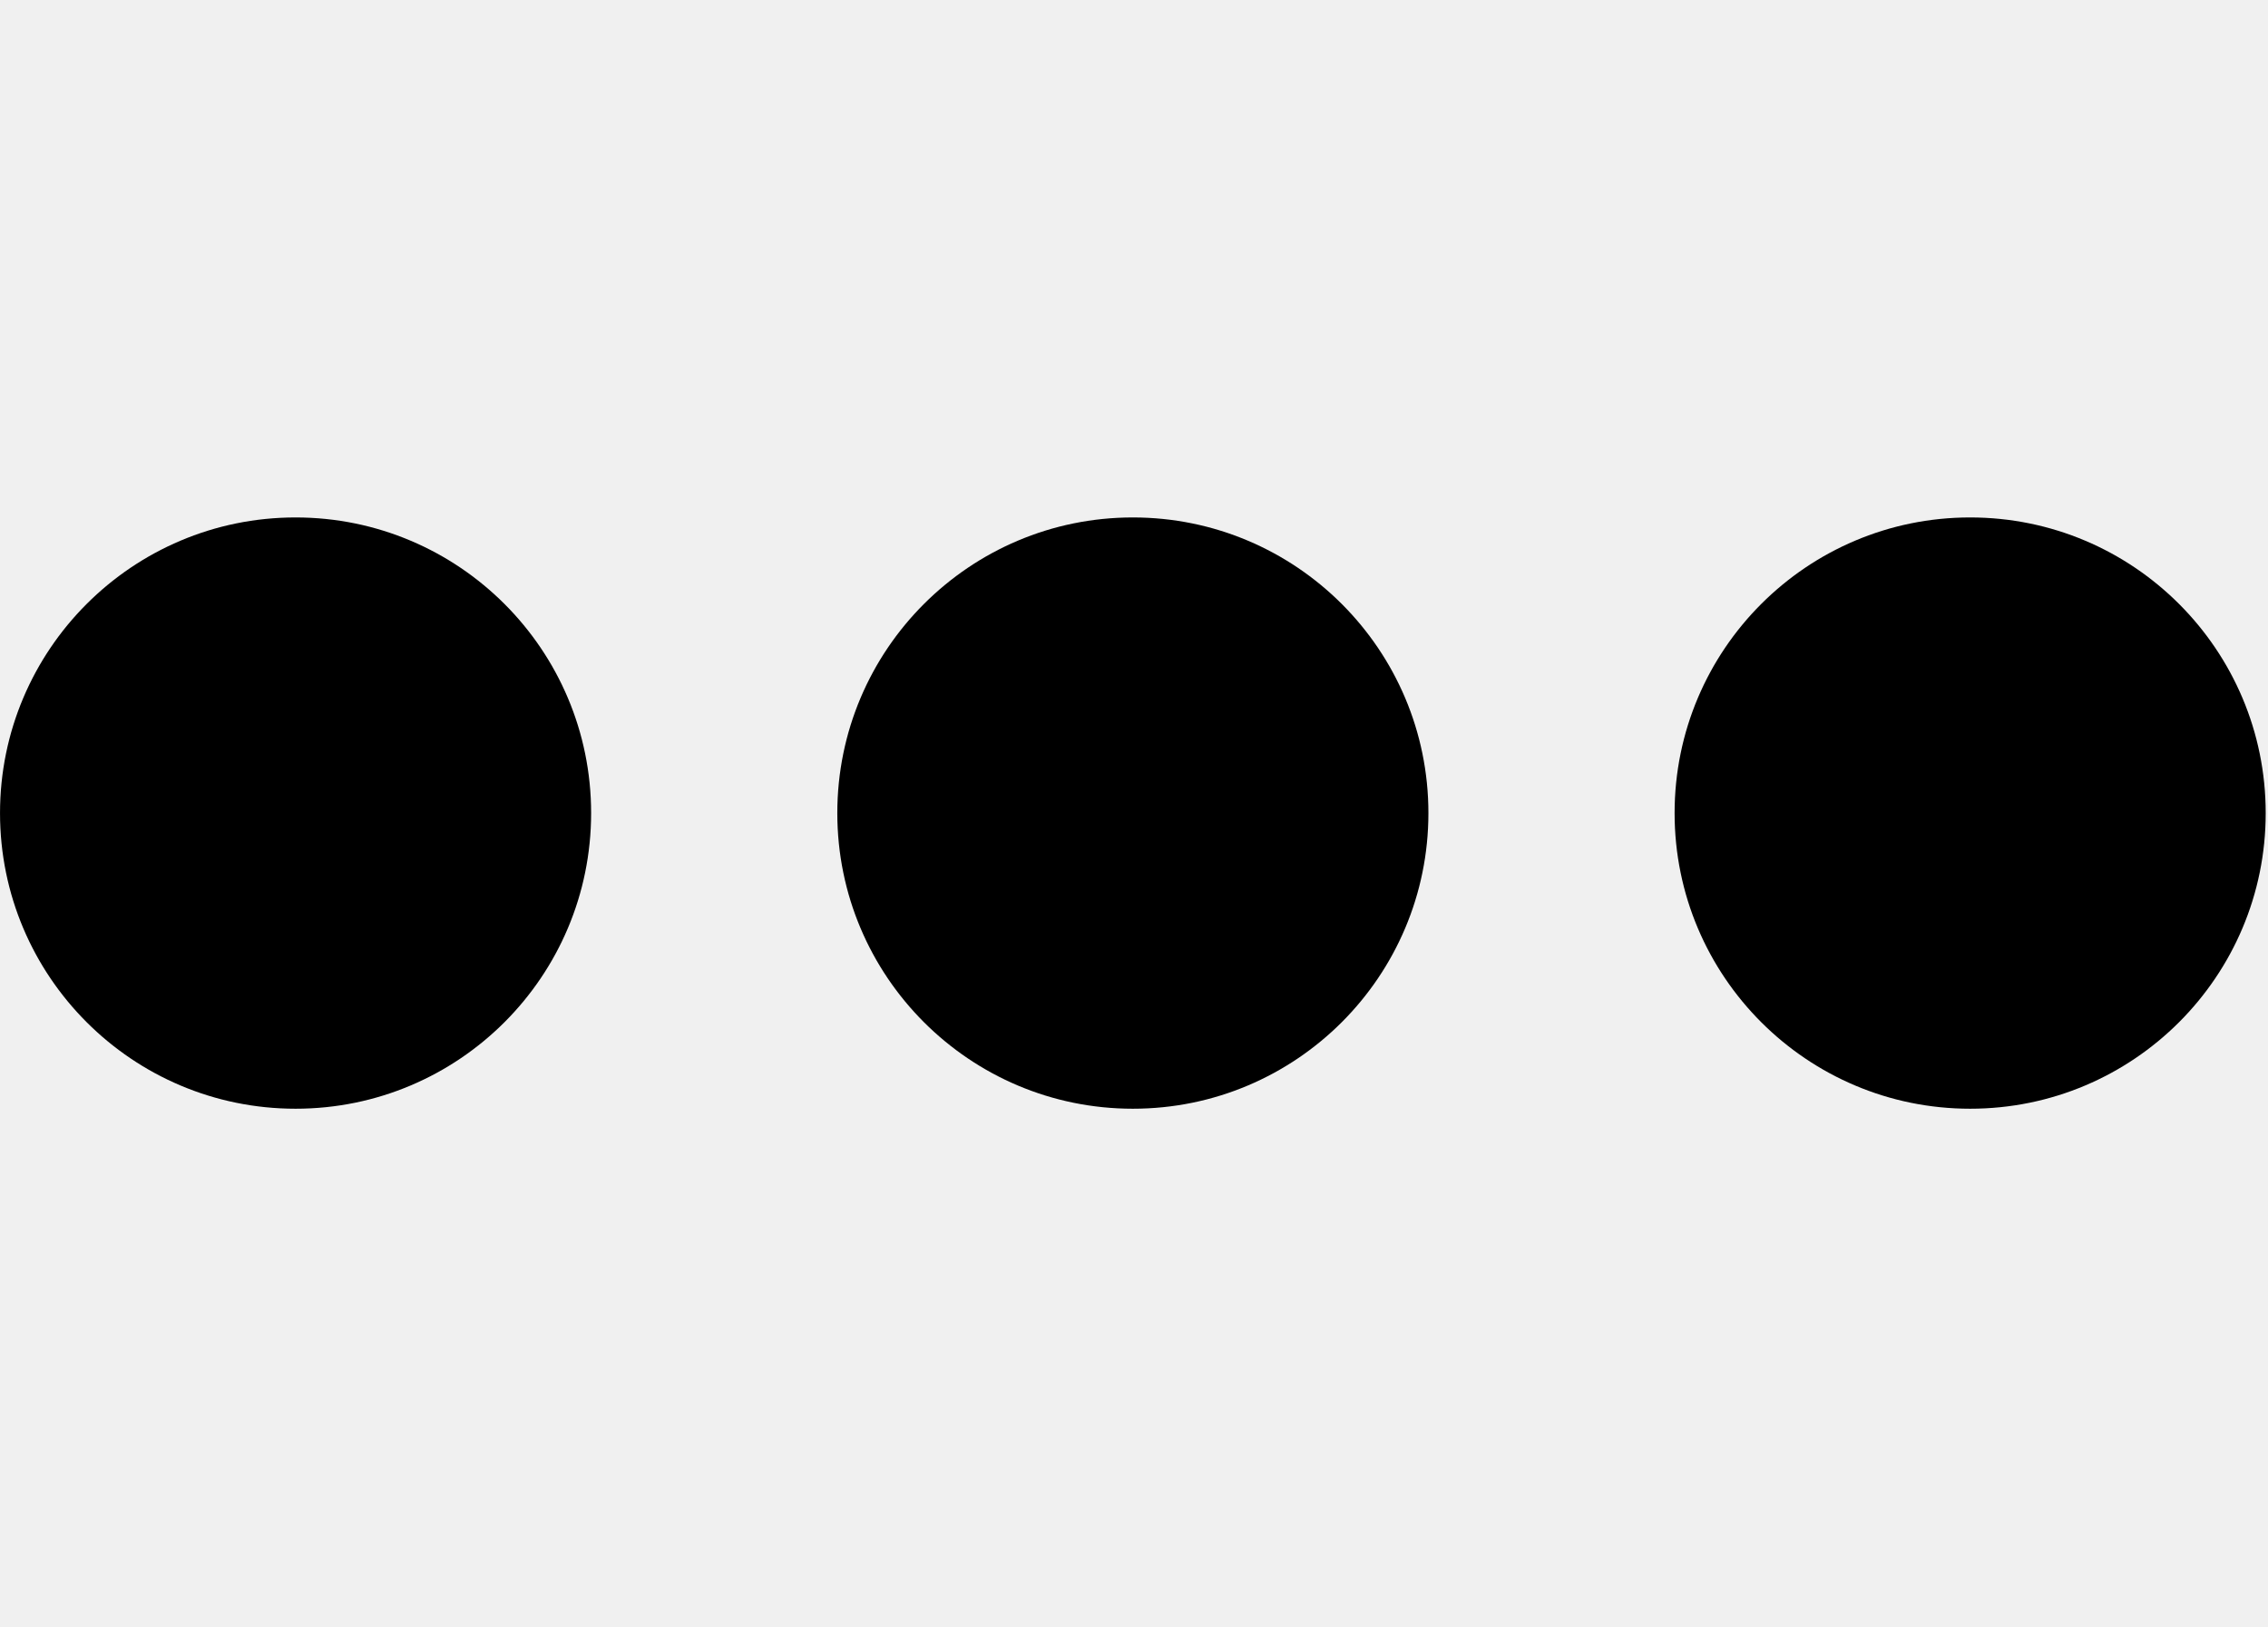
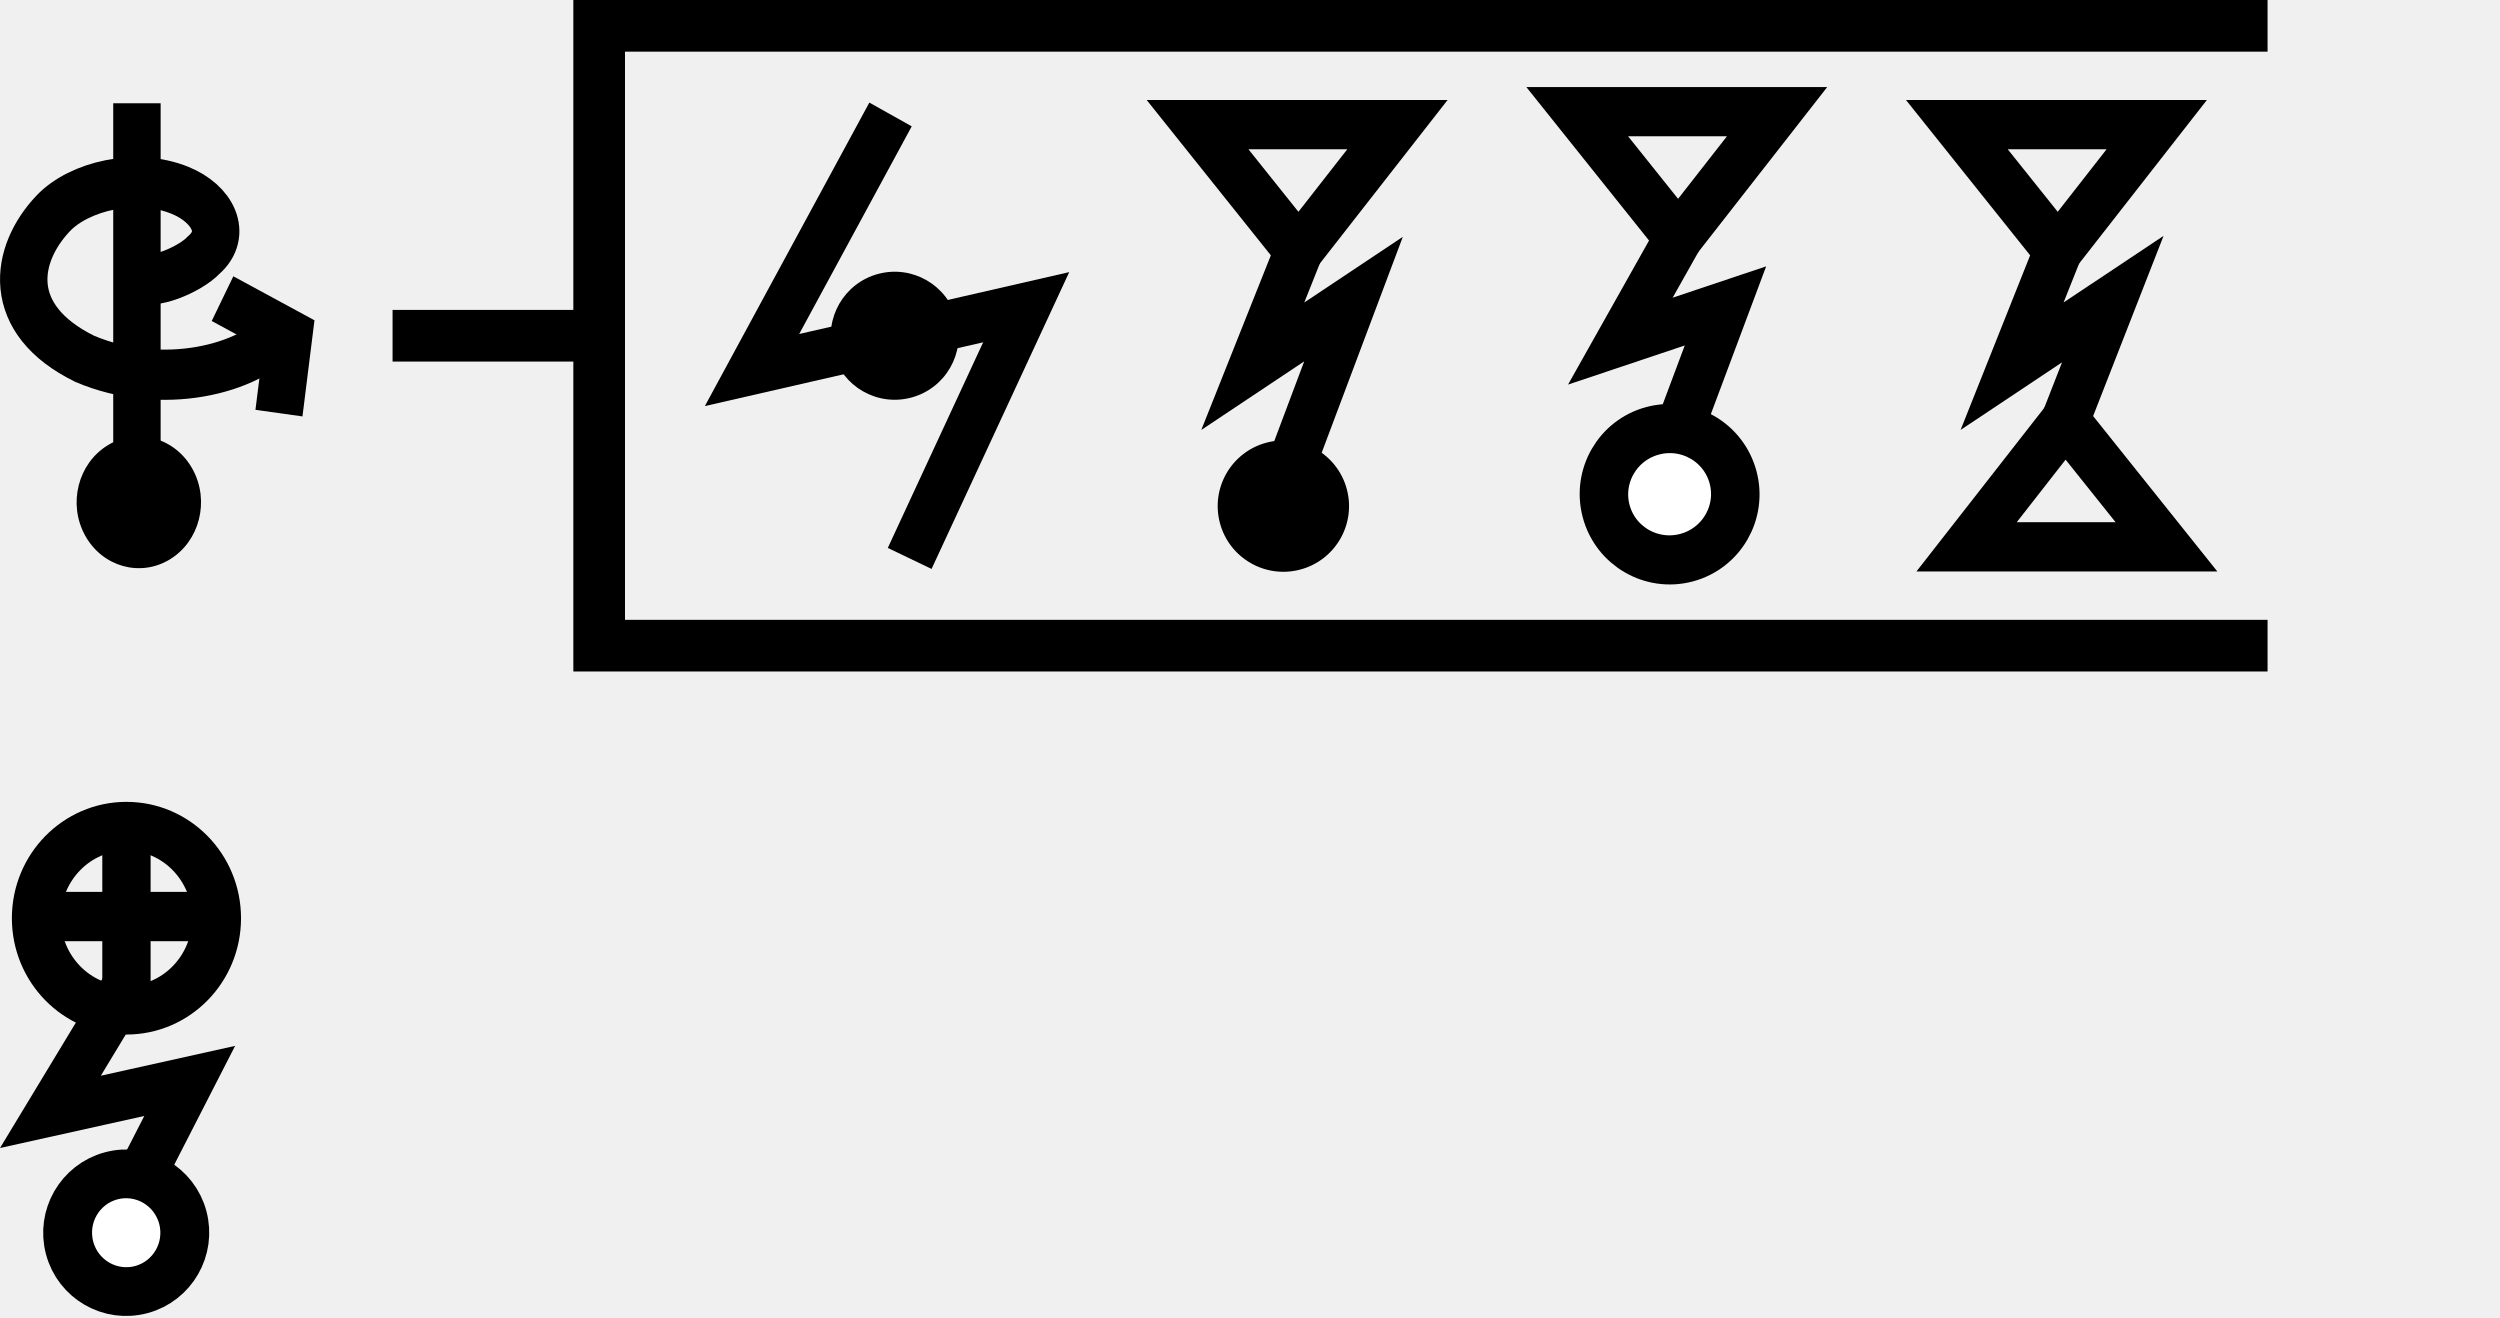
- <svg xmlns="http://www.w3.org/2000/svg" width="27.9" height="20" viewBox="0 0 27.9 20" version="1.1" id="svg3807">
-   <g id="layer L1" transform="translate(0,10)">
+ <svg xmlns="http://www.w3.org/2000/svg" width="96.8" height="51" viewBox="0 0 96.8 51" version="1.1" id="svg3807">
+   <g id="layer L1" transform="translate(0,13)">
    <g transform="translate(0,0)">
      <g id="layer1" transform="translate(0,-291.7083)">
        <g transform="matrix(1.172932,0,0,-0.9520283,-583.8196,-1486.07)" id="g10351" style="stroke-width:1.788;stroke-miterlimit:4;stroke-dasharray:none">
          <g transform="matrix(0.9094024,0,0,1.120415,45.09442,226.1223)" id="g10351-0" style="stroke-width:1.789;stroke-miterlimit:4;stroke-dasharray:none">
            <g id="g2601" transform="matrix(0.8925618,0,0,0.8925266,53.47671,-202.8362)" style="stroke-width:2.005">
-               <g id="g3084" transform="matrix(1.011122,0,0,0.9932151,-7.370096,-13.71252)" style="stroke-width:2.001">
-                 <g transform="matrix(0.8377975,0,0,0.8280196,-39.34358,-319.7406)" id="g10367" style="stroke-width:2.22;stroke-miterlimit:4;stroke-dasharray:none">
-                   <g id="g2860">
-                     <ellipse style="fill:#000000;fill-opacity:1;fill-rule:evenodd;stroke:none;stroke-width:2.03;stroke-linecap:butt;stroke-linejoin:miter;stroke-miterlimit:4;stroke-dasharray:none;stroke-opacity:1" id="path3355-3-9-8" cx="647.744" cy="-1866.407" rx="4.508" ry="4.644" />
+               <g transform="matrix(0.9161032,0,0,-0.9078513,101.9969,-4745.411)" id="g14246" style="stroke-width:2.177;stroke-miterlimit:4;stroke-dasharray:none">
+                 <g transform="matrix(1.222974,0,0,1.234139,-146.3597,738.2648)" id="g14253">
+                   <g transform="translate(-39.3611,1.9848)" id="g14264" style="stroke-width:1.772;stroke-miterlimit:4;stroke-dasharray:none">
+                     <g id="g10359-10-8" transform="matrix(1,0,0,-1,-52.73343,-5050.882)" style="stroke-width:1.772;stroke-miterlimit:4;stroke-dasharray:none">
+                       <g transform="matrix(1,0,0,-1,9.453375,-5051.509)" id="g14371">
+                         <g id="g10364-8-3" transform="matrix(1,0,0,-1,-48.16121,-5051.049)" />
+                         <g transform="translate(-27.1658,1.5491)" id="g14427">
+                           <g id="g10367-880-7" transform="matrix(1,0,0,-1,-48.16121,-5051.049)" />
+                           <g transform="translate(-45.4538,2.7243)" id="g14438">
+                             <g id="g10370-7-5" transform="matrix(1,0,0,-1,-48.16121,-5051.049)" />
+                             <g transform="translate(-30.4313,0.6037)" id="g14451">
+                               <g id="g12601" style="stroke-width:2.605;stroke-miterlimit:4;stroke-dasharray:none" transform="matrix(0.6486516,0,0,0.7128036,230.9036,-908.8502)">
+                                 <g style="stroke-width:1.48;stroke-miterlimit:4;stroke-dasharray:none" transform="matrix(1.846011,0,0,-1.679871,592.5355,-3070.463)" id="g4509-93-8">
+                                   <g id="g20055" transform="matrix(0.8002002,0,0,0.8223537,5.468814,10.95793)" style="stroke-width:1.824">
+                                     <g id="g20314" transform="matrix(0.9998634,0,0,-1,0.00611664,131.9087)" style="stroke-width:1.824">
+                                       <g id="g22529" transform="matrix(-1,0,0,1,94.44605,-1.6809064e-6)">
+                                         <g id="g22811" transform="matrix(1,0,0,-1,0,132.1269)">
+                                           <g id="g1305">
+                                             <g id="g2215" transform="translate(-4.2196546e-7,9.52066)">
+                                               <g id="layer1-6-3-56-3-8-9" transform="matrix(-0.7177191,0,0,-0.698289,-398.6905,-82.09261)" style="stroke-width:3.789;stroke-miterlimit:4;stroke-dasharray:none">
+                                                 <g transform="matrix(5.820712,0,0,5.820712,-711.3569,-666.8932)" id="g5414-3-0-2-5-3-2" style="stroke-width:3.789">
+                                                   <g transform="matrix(0.2597607,0,0,0.2597607,12.18558,38.7607)" id="g4442-6-1-3-9-93-5-0" style="stroke-width:3.789">
+                                                     <g transform="rotate(180,65.80256,172.9668)" id="g4446-6-9-0-0-1-4-6-2" style="stroke-width:3.789">
+                                                       <g transform="translate(-1.010153,-6.12405)" id="g4404-1-2-4-9-2-1-5-3" style="stroke-width:3.789">
+                                                         <g id="g2346" transform="translate(-4.876876,-21.22961)">
+                                                           <g id="g3529">
+                                                             <g id="g3974" transform="translate(-9.46846,29.4583)">
+                                                               <g transform="matrix(-0.5101297,0,0,-0.5101298,14.68451,-1752.911)" id="g7051" style="stroke-width:3.34;stroke-miterlimit:4;stroke-dasharray:none">
+                                                                 <g id="g4623" transform="translate(4.036271,-3.796403)">
+                                                                   <g id="g5597" transform="translate(-3.375111,-0.8234986)">
+                                                                     <g transform="matrix(1.248854,0,0,1.322403,-1495.655,1336.488)" id="g8101-6-6" style="stroke-width:2.599;stroke-miterlimit:4;stroke-dasharray:none">
+                                                                       <g id="g7682" transform="translate(-3.868019,-0.06049196)">
+                                                                         <path id="path13996-8-9" d="m 1008.027,-3880.292 c 0.724,0.466 2.831,-0.391 3.564,-1.124 1.343,-1.104 0.515,-2.66 -1.285,-3.355 -2.405,-0.929 -5.536,-0.223 -6.956,1.191 -2.128,2.118 -2.701,5.473 1.725,7.526 4.177,1.68 9.055,0.6 10.855,-1.49" style="fill:none;fill-rule:evenodd;stroke:#000000;stroke-width:2.599;stroke-linecap:butt;stroke-linejoin:miter;stroke-miterlimit:4;stroke-dasharray:none;stroke-opacity:1" />
+                                                                         <circle transform="rotate(-120)" r="3.409" cy="2807.304" cx="2846.307" id="path3355-3-5-8-5-0-8" style="fill:#000000;fill-opacity:1;fill-rule:evenodd;stroke:none;stroke-width:2.599;stroke-linecap:butt;stroke-linejoin:miter;stroke-miterlimit:4;stroke-dasharray:none;stroke-opacity:1" />
+                                                                         <path id="path4186-6-7-94-4-9-2-7" d="m 1007.939,-3889.278 v 18.409" style="fill:none;fill-rule:evenodd;stroke:#000000;stroke-width:2.599;stroke-linecap:butt;stroke-linejoin:miter;stroke-miterlimit:4;stroke-dasharray:none;stroke-opacity:1" />
+                                                                         <path id="path4186-6-7-9-2-6-0-9-9-2-1-2" d="m 1012.63,-3879.167 3.631,1.859 -0.538,4.066" style="fill:none;fill-rule:evenodd;stroke:#000000;stroke-width:2.599;stroke-linecap:butt;stroke-linejoin:miter;stroke-miterlimit:4;stroke-dasharray:none;stroke-opacity:1" />
+                                                                       </g>
+                                                                     </g>
+                                                                   </g>
+                                                                 </g>
+                                                               </g>
+                                                             </g>
+                                                           </g>
+                                                         </g>
+                                                       </g>
+                                                     </g>
+                                                   </g>
+                                                 </g>
+                                               </g>
+                                             </g>
+                                           </g>
+                                         </g>
+                                       </g>
+                                     </g>
+                                   </g>
+                                 </g>
+                               </g>
+                             </g>
+                           </g>
+                         </g>
+                       </g>
+                     </g>
                  </g>
                </g>
              </g>
            </g>
          </g>
        </g>
      </g>
    </g>
-     <g transform="translate(10.3,0)">
+     <g transform="translate(15.2,0)">
+       <line x1="0" y1="0" x2="8" y2="0" style="stroke:black;stroke-width:2" />
+       <polyline points="72.6,-12 8,-12 8,12 72.6,12 " style="fill:none;stroke:black;stroke-width:2" />
+       <g transform="translate(12,0)">
+         <g transform="translate(0,0)">
+           <g id="layer1" transform="translate(0,-291.7083)">
+             <g transform="matrix(1.172932,0,0,-0.9520283,-583.8196,-1486.07)" id="g10351" style="stroke-width:1.788;stroke-miterlimit:4;stroke-dasharray:none">
+               <g transform="matrix(0.9094024,0,0,1.120415,45.09442,226.1223)" id="g10351-0" style="stroke-width:1.789;stroke-miterlimit:4;stroke-dasharray:none">
+                 <g id="g2601" transform="matrix(0.8925618,0,0,0.8925266,53.47671,-202.8362)" style="stroke-width:2.005">
+                   <g transform="matrix(0.9161032,0,0,-0.9078513,101.9969,-4745.411)" id="g14246" style="stroke-width:2.177;stroke-miterlimit:4;stroke-dasharray:none">
+                     <g transform="matrix(1.222974,0,0,1.234139,-146.3597,738.2648)" id="g14253">
+                       <g transform="translate(-39.3611,1.9848)" id="g14264" style="stroke-width:1.772;stroke-miterlimit:4;stroke-dasharray:none">
+                         <g id="g10359-10-8" transform="matrix(1,0,0,-1,-52.73343,-5050.882)" style="stroke-width:1.772;stroke-miterlimit:4;stroke-dasharray:none">
+                           <g transform="matrix(1,0,0,-1,9.453375,-5051.509)" id="g14371">
+                             <g id="g10364-8-3" transform="matrix(1,0,0,-1,-48.16121,-5051.049)" />
+                             <g transform="translate(-27.1658,1.5491)" id="g14427">
+                               <g id="g10367-880-7" transform="matrix(1,0,0,-1,-48.16121,-5051.049)" />
+                               <g transform="translate(-45.4538,2.7243)" id="g14438">
+                                 <g id="g10370-7-5" transform="matrix(1,0,0,-1,-48.16121,-5051.049)" />
+                                 <g transform="translate(-30.4313,0.6037)" id="g14451">
+                                   <g id="g12601" style="stroke-width:2.605;stroke-miterlimit:4;stroke-dasharray:none" transform="matrix(0.6486516,0,0,0.7128036,230.9036,-908.8502)">
+                                     <g style="stroke-width:1.48;stroke-miterlimit:4;stroke-dasharray:none" transform="matrix(1.846011,0,0,-1.679871,592.5355,-3070.463)" id="g4509-93-8">
+                                       <g id="g20055" transform="matrix(0.8002002,0,0,0.8223537,5.468814,10.95793)" style="stroke-width:1.824">
+                                         <g id="g20314" transform="matrix(0.9998634,0,0,-1,0.00611664,131.9087)" style="stroke-width:1.824">
+                                           <g id="g1248" transform="matrix(0.4865709,0,0,0.481358,19.61969,44.79501)" style="stroke-width:3.769;stroke-miterlimit:4;stroke-dasharray:none">
+                                             <g id="g1560" transform="matrix(0.7986289,0,0,0.7988544,6.441648,13.45424)" style="stroke-width:4.719">
+                                               <g id="g1745" transform="translate(8.315181,-6.137492)">
+                                                 <g id="g2469" transform="translate(17.57402,-2.212496)">
+                                                   <g id="g5102" transform="translate(-5.102108,0.563919)" style="stroke-width:3.775;stroke-miterlimit:4;stroke-dasharray:none">
+                                                     <g id="g8395" transform="translate(-1.821697,1.05357)">
+                                                       <g id="g8688" transform="translate(-0.2488129,-1.253024)">
+                                                         <g id="g9078" transform="translate(0.04681289,0.560783)" style="stroke-width:4.719;stroke-miterlimit:4;stroke-dasharray:none">
+                                                           <g id="g9477">
+                                                             <g id="g11145">
+                                                               <g id="g951" transform="translate(3.415347e-7,2.528218)">
+                                                                 <g id="g1210" transform="translate(0.6171467,0.02103546)">
+                                                                   <path style="fill:none;fill-rule:evenodd;stroke:#000000;stroke-width:4.719;stroke-linecap:butt;stroke-linejoin:miter;stroke-miterlimit:4;stroke-dasharray:none;stroke-opacity:1" d="M 39.22,22.13 25.713,46.632 52.447,40.608 41.086,64.691" id="path4176-8-7-02" />
+                                                                   <ellipse style="fill:#000000;fill-opacity:1;fill-rule:evenodd;stroke:none;stroke-width:4.719;stroke-linecap:butt;stroke-linejoin:miter;stroke-miterlimit:4;stroke-dasharray:none;stroke-opacity:1" id="path3355-3-2-2-94" cx="52.013" cy="26.842" transform="matrix(0.2628676,0.9648319,0.9669874,-0.2548241,0,0)" rx="6.143" ry="6.232" />
+                                                                 </g>
+                                                               </g>
+                                                             </g>
+                                                           </g>
+                                                         </g>
+                                                       </g>
+                                                     </g>
+                                                   </g>
+                                                 </g>
+                                               </g>
+                                             </g>
+                                           </g>
+                                         </g>
+                                       </g>
+                                     </g>
+                                   </g>
+                                 </g>
+                               </g>
+                             </g>
+                           </g>
+                         </g>
+                       </g>
+                     </g>
+                   </g>
+                 </g>
+               </g>
+             </g>
+           </g>
+         </g>
+         <g transform="translate(17.2,0)">
+           <g id="layer1" transform="translate(0,-291.7083)">
+             <g transform="matrix(1.172932,0,0,-0.9520283,-583.8196,-1486.07)" id="g10351" style="stroke-width:1.788;stroke-miterlimit:4;stroke-dasharray:none">
+               <g transform="matrix(0.9094024,0,0,1.120415,45.09442,226.1223)" id="g10351-0" style="stroke-width:1.789;stroke-miterlimit:4;stroke-dasharray:none">
+                 <g id="g2601" transform="matrix(0.8925618,0,0,0.8925266,53.47671,-202.8362)" style="stroke-width:2.005">
+                   <g transform="matrix(0.9161032,0,0,-0.9078513,101.9969,-4745.411)" id="g14246" style="stroke-width:2.177;stroke-miterlimit:4;stroke-dasharray:none">
+                     <g transform="matrix(1.222974,0,0,1.234139,-146.3597,738.2648)" id="g14253">
+                       <g transform="translate(-39.3611,1.9848)" id="g14264" style="stroke-width:1.772;stroke-miterlimit:4;stroke-dasharray:none">
+                         <g id="g10359-10-8" transform="matrix(1,0,0,-1,-52.73343,-5050.882)" style="stroke-width:1.772;stroke-miterlimit:4;stroke-dasharray:none">
+                           <g transform="matrix(1,0,0,-1,9.453375,-5051.509)" id="g14371">
+                             <g id="g10364-8-3" transform="matrix(1,0,0,-1,-48.16121,-5051.049)" />
+                             <g transform="translate(-27.1658,1.5491)" id="g14427">
+                               <g id="g10367-880-7" transform="matrix(1,0,0,-1,-48.16121,-5051.049)" />
+                               <g transform="translate(-45.4538,2.7243)" id="g14438">
+                                 <g id="g10370-7-5" transform="matrix(1,0,0,-1,-48.16121,-5051.049)" />
+                                 <g transform="translate(-30.4313,0.6037)" id="g14451">
+                                   <g id="g12601" style="stroke-width:2.605;stroke-miterlimit:4;stroke-dasharray:none" transform="matrix(0.6486516,0,0,0.7128036,230.9036,-908.8502)">
+                                     <g style="stroke-width:1.48;stroke-miterlimit:4;stroke-dasharray:none" transform="matrix(1.846011,0,0,-1.679871,592.5355,-3070.463)" id="g4509-93-8">
+                                       <g id="g20055" transform="matrix(0.8002002,0,0,0.8223537,5.468814,10.95793)" style="stroke-width:1.824">
+                                         <g id="g20314" transform="matrix(0.9998634,0,0,-1,0.00611664,131.9087)" style="stroke-width:1.824">
+                                           <g id="g1248" transform="matrix(0.4865709,0,0,0.481358,19.61969,44.79501)" style="stroke-width:3.769;stroke-miterlimit:4;stroke-dasharray:none">
+                                             <g id="g1560" transform="matrix(0.7986289,0,0,0.7988544,6.441648,13.45424)" style="stroke-width:4.719">
+                                               <g id="g1745" transform="translate(8.315181,-6.137492)">
+                                                 <g id="g2469" transform="translate(17.57402,-2.212496)">
+                                                   <g id="g5102" transform="translate(-5.102108,0.563919)" style="stroke-width:3.775;stroke-miterlimit:4;stroke-dasharray:none">
+                                                     <g id="g8395" transform="translate(-1.821697,1.05357)">
+                                                       <g id="g8688" transform="translate(-0.2488129,-1.253024)">
+                                                         <g id="g9078" transform="translate(0.04681289,0.560783)" style="stroke-width:4.719;stroke-miterlimit:4;stroke-dasharray:none">
+                                                           <g id="g9477">
+                                                             <g id="g11145">
+                                                               <path style="fill:none;fill-rule:evenodd;stroke:#000000;stroke-width:4.719;stroke-linecap:butt;stroke-linejoin:miter;stroke-miterlimit:4;stroke-dasharray:none;stroke-opacity:1" d="m 36.316,37.777 -4.471,11.036 9.821,-6.433 -7.303,19.108" id="path4176-8-7-0-9-80-7" />
+                                                               <path style="fill:none;fill-opacity:1;stroke:#000000;stroke-width:4.719;stroke-miterlimit:4;stroke-dasharray:none;stroke-opacity:1" d="M 26.46,25.655 H 45.949 L 36.316,37.777 Z" id="path4409-7-9-0-5-2-4-5-1" />
+                                                               <ellipse style="fill:#000000;fill-opacity:1;fill-rule:evenodd;stroke:none;stroke-width:2.663;stroke-linecap:butt;stroke-linejoin:miter;stroke-miterlimit:4;stroke-dasharray:none;stroke-opacity:1" id="path3355-3-2-2-96" cx="69.047" cy="17.24" transform="matrix(0.2629414,0.9648118,0.9670064,-0.2547521,0,0)" rx="6.302" ry="6.396" />
+                                                             </g>
+                                                           </g>
+                                                         </g>
+                                                       </g>
+                                                     </g>
+                                                   </g>
+                                                 </g>
+                                               </g>
+                                             </g>
+                                           </g>
+                                         </g>
+                                       </g>
+                                     </g>
+                                   </g>
+                                 </g>
+                               </g>
+                             </g>
+                           </g>
+                         </g>
+                       </g>
+                     </g>
+                   </g>
+                 </g>
+               </g>
+             </g>
+           </g>
+         </g>
+         <g transform="translate(31.9,0)">
+           <g id="layer1" transform="translate(0,-291.7083)">
+             <g transform="matrix(1.172932,0,0,-0.9520283,-583.8196,-1486.07)" id="g10351" style="stroke-width:1.788;stroke-miterlimit:4;stroke-dasharray:none">
+               <g transform="matrix(0.9094024,0,0,1.120415,45.09442,226.1223)" id="g10351-0" style="stroke-width:1.789;stroke-miterlimit:4;stroke-dasharray:none">
+                 <g id="g2601" transform="matrix(0.8925618,0,0,0.8925266,53.47671,-202.8362)" style="stroke-width:2.005">
+                   <g transform="matrix(0.9161032,0,0,-0.9078513,101.9969,-4745.411)" id="g14246" style="stroke-width:2.177;stroke-miterlimit:4;stroke-dasharray:none">
+                     <g transform="matrix(1.222974,0,0,1.234139,-146.3597,738.2648)" id="g14253">
+                       <g transform="translate(-39.3611,1.9848)" id="g14264" style="stroke-width:1.772;stroke-miterlimit:4;stroke-dasharray:none">
+                         <g id="g10359-10-8" transform="matrix(1,0,0,-1,-52.73343,-5050.882)" style="stroke-width:1.772;stroke-miterlimit:4;stroke-dasharray:none">
+                           <g transform="matrix(1,0,0,-1,9.453375,-5051.509)" id="g14371">
+                             <g id="g10364-8-3" transform="matrix(1,0,0,-1,-48.16121,-5051.049)" />
+                             <g transform="translate(-27.1658,1.5491)" id="g14427">
+                               <g id="g10367-880-7" transform="matrix(1,0,0,-1,-48.16121,-5051.049)" />
+                               <g transform="translate(-45.4538,2.7243)" id="g14438">
+                                 <g id="g10370-7-5" transform="matrix(1,0,0,-1,-48.16121,-5051.049)" />
+                                 <g transform="translate(-30.4313,0.6037)" id="g14451">
+                                   <g id="g12601" style="stroke-width:2.605;stroke-miterlimit:4;stroke-dasharray:none" transform="matrix(0.6486516,0,0,0.7128036,230.9036,-908.8502)">
+                                     <g style="stroke-width:1.48;stroke-miterlimit:4;stroke-dasharray:none" transform="matrix(1.846011,0,0,-1.679871,592.5355,-3070.463)" id="g4509-93-8">
+                                       <g id="g20055" transform="matrix(0.8002002,0,0,0.8223537,5.468814,10.95793)" style="stroke-width:1.824">
+                                         <g id="g20314" transform="matrix(0.9998634,0,0,-1,0.00611664,131.9087)" style="stroke-width:1.824">
+                                           <g id="g1248" transform="matrix(0.4865709,0,0,0.481358,19.61969,44.79501)" style="stroke-width:3.769;stroke-miterlimit:4;stroke-dasharray:none">
+                                             <g id="g1560" transform="matrix(0.7986289,0,0,0.7988544,6.441648,13.45424)" style="stroke-width:4.719">
+                                               <g id="g1745" transform="translate(8.315181,-6.137492)">
+                                                 <g id="g2469" transform="translate(17.57402,-2.212496)">
+                                                   <g id="g5102" transform="translate(-5.102108,0.563919)" style="stroke-width:3.775;stroke-miterlimit:4;stroke-dasharray:none">
+                                                     <g id="g8395" transform="translate(-1.821697,1.05357)">
+                                                       <g id="g8688" transform="translate(-0.2488129,-1.253024)">
+                                                         <g id="g9078" transform="translate(0.04681289,0.560783)" style="stroke-width:4.719;stroke-miterlimit:4;stroke-dasharray:none">
+                                                           <g id="g9477">
+                                                             <g id="g11145">
+                                                               <g id="g11723" transform="translate(2.2742929e-7,-1.244197)">
+                                                                 <path style="fill:none;fill-rule:evenodd;stroke:#000000;stroke-width:4.719;stroke-linecap:butt;stroke-linejoin:miter;stroke-miterlimit:4;stroke-dasharray:none;stroke-opacity:1" d="m 36.316,37.777 -5.65,9.877 10.249,-3.378 -6.553,17.212" id="path4176-8-7-0-9-80-7" />
+                                                                 <path style="fill:none;fill-opacity:1;stroke:#000000;stroke-width:4.719;stroke-miterlimit:4;stroke-dasharray:none;stroke-opacity:1" d="M 26.46,25.655 H 45.949 L 36.316,37.777 Z" id="path4409-7-9-0-5-2-4-5-1" />
+                                                                 <ellipse style="fill:#ffffff;fill-opacity:1;fill-rule:evenodd;stroke:#000000;stroke-width:4.719;stroke-linecap:butt;stroke-linejoin:miter;stroke-miterlimit:4;stroke-dasharray:none;stroke-opacity:1" id="path3355-3-2-2-96" cx="69.312" cy="17.833" transform="matrix(0.2629414,0.9648118,0.9670064,-0.2547521,0,0)" rx="6.302" ry="6.396" />
+                                                               </g>
+                                                             </g>
+                                                           </g>
+                                                         </g>
+                                                       </g>
+                                                     </g>
+                                                   </g>
+                                                 </g>
+                                               </g>
+                                             </g>
+                                           </g>
+                                         </g>
+                                       </g>
+                                     </g>
+                                   </g>
+                                 </g>
+                               </g>
+                             </g>
+                           </g>
+                         </g>
+                       </g>
+                     </g>
+                   </g>
+                 </g>
+               </g>
+             </g>
+           </g>
+         </g>
+         <g transform="translate(46.6,0)">
+           <g id="layer1" transform="translate(0,-291.7083)">
+             <g transform="matrix(1.172932,0,0,-0.9520283,-583.8196,-1486.07)" id="g10351" style="stroke-width:1.788;stroke-miterlimit:4;stroke-dasharray:none">
+               <g transform="matrix(0.9094024,0,0,1.120415,45.09442,226.1223)" id="g10351-0" style="stroke-width:1.789;stroke-miterlimit:4;stroke-dasharray:none">
+                 <g id="g2601" transform="matrix(0.8925618,0,0,0.8925266,53.47671,-202.8362)" style="stroke-width:2.005">
+                   <g transform="matrix(0.9161032,0,0,-0.9078513,101.9969,-4745.411)" id="g14246" style="stroke-width:2.177;stroke-miterlimit:4;stroke-dasharray:none">
+                     <g transform="matrix(1.222974,0,0,1.234139,-146.3597,738.2648)" id="g14253">
+                       <g transform="translate(-39.3611,1.9848)" id="g14264" style="stroke-width:1.772;stroke-miterlimit:4;stroke-dasharray:none">
+                         <g id="g10359-10-8" transform="matrix(1,0,0,-1,-52.73343,-5050.882)" style="stroke-width:1.772;stroke-miterlimit:4;stroke-dasharray:none">
+                           <g transform="matrix(1,0,0,-1,9.453375,-5051.509)" id="g14371">
+                             <g id="g10364-8-3" transform="matrix(1,0,0,-1,-48.16121,-5051.049)" />
+                             <g transform="translate(-27.1658,1.5491)" id="g14427">
+                               <g id="g10367-880-7" transform="matrix(1,0,0,-1,-48.16121,-5051.049)" />
+                               <g transform="translate(-45.4538,2.7243)" id="g14438">
+                                 <g id="g10370-7-5" transform="matrix(1,0,0,-1,-48.16121,-5051.049)" />
+                                 <g transform="translate(-30.4313,0.6037)" id="g14451">
+                                   <g id="g12601" style="stroke-width:2.605;stroke-miterlimit:4;stroke-dasharray:none" transform="matrix(0.6486516,0,0,0.7128036,230.9036,-908.8502)">
+                                     <g style="stroke-width:1.48;stroke-miterlimit:4;stroke-dasharray:none" transform="matrix(1.846011,0,0,-1.679871,592.5355,-3070.463)" id="g4509-93-8">
+                                       <g id="g20055" transform="matrix(0.8002002,0,0,0.8223537,5.468814,10.95793)" style="stroke-width:1.824">
+                                         <g id="g20314" transform="matrix(0.9998634,0,0,-1,0.00611664,131.9087)" style="stroke-width:1.824">
+                                           <g id="g1248" transform="matrix(0.4865709,0,0,0.481358,19.61969,44.79501)" style="stroke-width:3.769;stroke-miterlimit:4;stroke-dasharray:none">
+                                             <g id="g1560" transform="matrix(0.7986289,0,0,0.7988544,6.441648,13.45424)" style="stroke-width:4.719">
+                                               <g id="g1745" transform="translate(8.315181,-6.137492)">
+                                                 <g id="g2469" transform="translate(17.57402,-2.212496)">
+                                                   <g id="g5102" transform="translate(-5.102108,0.563919)" style="stroke-width:3.775;stroke-miterlimit:4;stroke-dasharray:none">
+                                                     <g id="g8395" transform="translate(-1.821697,1.05357)">
+                                                       <g id="g8688" transform="translate(-0.2488129,-1.253024)">
+                                                         <g id="g9078" transform="translate(0.04681289,0.560783)" style="stroke-width:4.719;stroke-miterlimit:4;stroke-dasharray:none">
+                                                           <g id="g9477">
+                                                             <g id="g10706" transform="translate(-1.604302,0.01452474)">
+                                                               <path style="fill:none;fill-rule:evenodd;stroke:#000000;stroke-width:4.719;stroke-linecap:butt;stroke-linejoin:miter;stroke-miterlimit:4;stroke-dasharray:none;stroke-opacity:1" d="m 37.92,37.762 -4.471,11.036 9.821,-6.433 -4.624,11.628" id="path4176-8-7-0-9-80-7" />
+                                                               <path style="fill:none;fill-opacity:1;stroke:#000000;stroke-width:4.719;stroke-miterlimit:4;stroke-dasharray:none;stroke-opacity:1" d="M 48.502,66.115 H 29.013 l 9.633,-12.122 z" id="path4409-7-9-0-5-2-4-5" />
+                                                               <path style="fill:none;fill-opacity:1;stroke:#000000;stroke-width:4.719;stroke-miterlimit:4;stroke-dasharray:none;stroke-opacity:1" d="M 28.064,25.64 H 47.553 L 37.92,37.762 Z" id="path4409-7-9-0-5-2-4-5-1" />
+                                                             </g>
+                                                           </g>
+                                                         </g>
+                                                       </g>
+                                                     </g>
+                                                   </g>
+                                                 </g>
+                                               </g>
+                                             </g>
+                                           </g>
+                                         </g>
+                                       </g>
+                                     </g>
+                                   </g>
+                                 </g>
+                               </g>
+                             </g>
+                           </g>
+                         </g>
+                       </g>
+                     </g>
+                   </g>
+                 </g>
+               </g>
+             </g>
+           </g>
+         </g>
+       </g>
+     </g>
+     <g transform="translate(96.8,0)" />
+   </g>
+   <g id="layer L3" transform="translate(0,41)">
+     <g transform="translate(0,0)">
      <g id="layer1" transform="translate(0,-291.7083)">
        <g transform="matrix(1.172932,0,0,-0.9520283,-583.8196,-1486.07)" id="g10351" style="stroke-width:1.788;stroke-miterlimit:4;stroke-dasharray:none">
          <g transform="matrix(0.9094024,0,0,1.120415,45.09442,226.1223)" id="g10351-0" style="stroke-width:1.789;stroke-miterlimit:4;stroke-dasharray:none">
            <g id="g2601" transform="matrix(0.8925618,0,0,0.8925266,53.47671,-202.8362)" style="stroke-width:2.005">
-               <g id="g3084" transform="matrix(1.011122,0,0,0.9932151,-7.370096,-13.71252)" style="stroke-width:2.001">
-                 <g transform="matrix(0.8377975,0,0,0.8280196,-39.34358,-319.7406)" id="g10367" style="stroke-width:2.22;stroke-miterlimit:4;stroke-dasharray:none">
-                   <g id="g2860">
-                     <ellipse style="fill:#000000;fill-opacity:1;fill-rule:evenodd;stroke:none;stroke-width:2.03;stroke-linecap:butt;stroke-linejoin:miter;stroke-miterlimit:4;stroke-dasharray:none;stroke-opacity:1" id="path3355-3-9-8" cx="647.744" cy="-1866.407" rx="4.508" ry="4.644" />
-                   </g>
-                 </g>
-               </g>
-             </g>
-           </g>
-         </g>
-       </g>
-     </g>
-     <g transform="translate(20.6,0)">
-       <g id="layer1" transform="translate(0,-291.7083)">
-         <g transform="matrix(1.172932,0,0,-0.9520283,-583.8196,-1486.07)" id="g10351" style="stroke-width:1.788;stroke-miterlimit:4;stroke-dasharray:none">
-           <g transform="matrix(0.9094024,0,0,1.120415,45.09442,226.1223)" id="g10351-0" style="stroke-width:1.789;stroke-miterlimit:4;stroke-dasharray:none">
-             <g id="g2601" transform="matrix(0.8925618,0,0,0.8925266,53.47671,-202.8362)" style="stroke-width:2.005">
-               <g id="g3084" transform="matrix(1.011122,0,0,0.9932151,-7.370096,-13.71252)" style="stroke-width:2.001">
-                 <g transform="matrix(0.8377975,0,0,0.8280196,-39.34358,-319.7406)" id="g10367" style="stroke-width:2.22;stroke-miterlimit:4;stroke-dasharray:none">
-                   <g id="g2860">
-                     <ellipse style="fill:#000000;fill-opacity:1;fill-rule:evenodd;stroke:none;stroke-width:2.03;stroke-linecap:butt;stroke-linejoin:miter;stroke-miterlimit:4;stroke-dasharray:none;stroke-opacity:1" id="path3355-3-9-8" cx="647.744" cy="-1866.407" rx="4.508" ry="4.644" />
+               <g transform="matrix(0.9161032,0,0,-0.9078513,101.9969,-4745.411)" id="g14246" style="stroke-width:2.177;stroke-miterlimit:4;stroke-dasharray:none">
+                 <g transform="matrix(1.222974,0,0,1.234139,-146.3597,738.2648)" id="g14253">
+                   <g transform="translate(-39.3611,1.9848)" id="g14264" style="stroke-width:1.772;stroke-miterlimit:4;stroke-dasharray:none">
+                     <g id="g10359-10-8" transform="matrix(1,0,0,-1,-52.73343,-5050.882)" style="stroke-width:1.772;stroke-miterlimit:4;stroke-dasharray:none">
+                       <g transform="matrix(1,0,0,-1,9.453375,-5051.509)" id="g14371">
+                         <g id="g10364-8-3" transform="matrix(1,0,0,-1,-48.16121,-5051.049)" />
+                         <g transform="translate(-27.1658,1.5491)" id="g14427">
+                           <g id="g10367-880-7" transform="matrix(1,0,0,-1,-48.16121,-5051.049)" />
+                           <g transform="translate(-45.4538,2.7243)" id="g14438">
+                             <g id="g10370-7-5" transform="matrix(1,0,0,-1,-48.16121,-5051.049)" />
+                             <g transform="translate(-30.4313,0.6037)" id="g14451">
+                               <g id="g12601" style="stroke-width:2.605;stroke-miterlimit:4;stroke-dasharray:none" transform="matrix(0.6486516,0,0,0.7128036,230.9036,-908.8502)">
+                                 <g style="stroke-width:1.48;stroke-miterlimit:4;stroke-dasharray:none" transform="matrix(1.846011,0,0,-1.679871,592.5355,-3070.463)" id="g4509-93-8">
+                                   <g id="g20055" transform="matrix(0.8002002,0,0,0.8223537,5.468814,10.95793)" style="stroke-width:1.824">
+                                     <g id="g20314" transform="matrix(0.9998634,0,0,-1,0.00611664,131.9087)" style="stroke-width:1.824">
+                                       <g id="g22529" transform="matrix(-1,0,0,1,94.44605,-1.6809064e-6)">
+                                         <g id="g22811" transform="matrix(1,0,0,-1,0,132.1269)">
+                                           <g id="g1305">
+                                             <g id="g2215" transform="translate(-4.2196546e-7,9.52066)">
+                                               <g id="layer1-6-3-56-3-8-9" transform="matrix(-0.7177191,0,0,-0.698289,-398.6905,-82.09261)" style="stroke-width:3.789;stroke-miterlimit:4;stroke-dasharray:none">
+                                                 <g transform="matrix(5.820712,0,0,5.820712,-711.3569,-666.8932)" id="g5414-3-0-2-5-3-2" style="stroke-width:3.789">
+                                                   <g transform="matrix(0.2597607,0,0,0.2597607,12.18558,38.7607)" id="g4442-6-1-3-9-93-5-0" style="stroke-width:3.789">
+                                                     <g transform="rotate(180,65.80256,172.9668)" id="g4446-6-9-0-0-1-4-6-2" style="stroke-width:3.789">
+                                                       <g transform="translate(-1.010153,-6.12405)" id="g4404-1-2-4-9-2-1-5-3" style="stroke-width:3.789">
+                                                         <g id="g2346" transform="translate(-4.876876,-21.22961)">
+                                                           <g id="g3529">
+                                                             <g id="g3974" transform="translate(-9.46846,29.4583)">
+                                                               <g transform="matrix(-0.5101297,0,0,-0.5101298,14.68451,-1752.911)" id="g7051" style="stroke-width:3.34;stroke-miterlimit:4;stroke-dasharray:none">
+                                                                 <g id="g4623" transform="translate(4.036271,-3.796403)">
+                                                                   <g id="g5597" transform="translate(-3.375111,-0.8234986)">
+                                                                     <g id="g969" transform="translate(0.07332375,0.1025432)">
+                                                                       <g id="g1495" transform="matrix(1.050697,0,0,1.045877,12.96207,173.6976)" style="stroke-width:3.187">
+                                                                         <path style="fill:none;fill-rule:evenodd;stroke:#000000;stroke-width:3.187;stroke-linecap:butt;stroke-linejoin:miter;stroke-miterlimit:4;stroke-dasharray:none;stroke-opacity:1" d="m -237.273,-3799.973 a 5.87,6.02 0 0 1 -5.87,6.02 5.87,6.02 0 0 1 -5.87,-6.02 5.87,6.02 0 0 1 5.87,-6.02 5.87,6.02 0 0 1 5.87,6.02 z" id="path3355-6-2-3-6-9-4-3-4-2" />
+                                                                         <g id="g5395-1-4-8-2-5" transform="matrix(1.193437,0,0,1.22379,-253.9946,-3906.958)" style="stroke-width:2.637;stroke-miterlimit:4;stroke-dasharray:none">
+                                                                           <g id="g5414-5-7-8-2-4" transform="translate(-12.125,-2.749999)" style="stroke-width:2.637;stroke-miterlimit:4;stroke-dasharray:none">
+                                                                             <path style="fill:none;fill-rule:evenodd;stroke:#000000;stroke-width:2.637;stroke-linecap:butt;stroke-linejoin:miter;stroke-miterlimit:4;stroke-dasharray:none;stroke-opacity:1" d="M 21.218,84.571 V 95.59" id="path4186-6-9-6-3-2-4" />
+                                                                             <path style="fill:none;fill-rule:evenodd;stroke:#000000;stroke-width:2.637;stroke-linecap:butt;stroke-linejoin:miter;stroke-miterlimit:4;stroke-dasharray:none;stroke-opacity:1" d="M 26.727,90.081 H 15.709" id="path4186-6-2-8-3-1-05-9" />
+                                                                           </g>
+                                                                         </g>
+                                                                         <path style="fill:none;fill-rule:evenodd;stroke:#000000;stroke-width:3.187;stroke-linecap:butt;stroke-linejoin:miter;stroke-miterlimit:4;stroke-dasharray:none;stroke-opacity:1" d="m -243.254,-3795.342 -4.842,8.043 9.073,-2.025 -4.96,9.727" id="path4176-8-7-6-0-9-9" />
+                                                                         <ellipse style="fill:#ffffff;fill-opacity:1;fill-rule:evenodd;stroke:#000000;stroke-width:3.187;stroke-linecap:butt;stroke-linejoin:miter;stroke-miterlimit:4;stroke-dasharray:none;stroke-opacity:1" id="path3355-3-2-2-3-6" cx="-3711.75" cy="734.254" transform="matrix(0.2564624,0.9665542,0.9652863,-0.2611941,0,0)" rx="3.849" ry="3.819" />
+                                                                       </g>
+                                                                     </g>
+                                                                   </g>
+                                                                 </g>
+                                                               </g>
+                                                             </g>
+                                                           </g>
+                                                         </g>
+                                                       </g>
+                                                     </g>
+                                                   </g>
+                                                 </g>
+                                               </g>
+                                             </g>
+                                           </g>
+                                         </g>
+                                       </g>
+                                     </g>
+                                   </g>
+                                 </g>
+                               </g>
+                             </g>
+                           </g>
+                         </g>
+                       </g>
+                     </g>
                  </g>
                </g>
              </g>
            </g>
          </g>
        </g>
      </g>
    </g>
  </g>
</svg>
